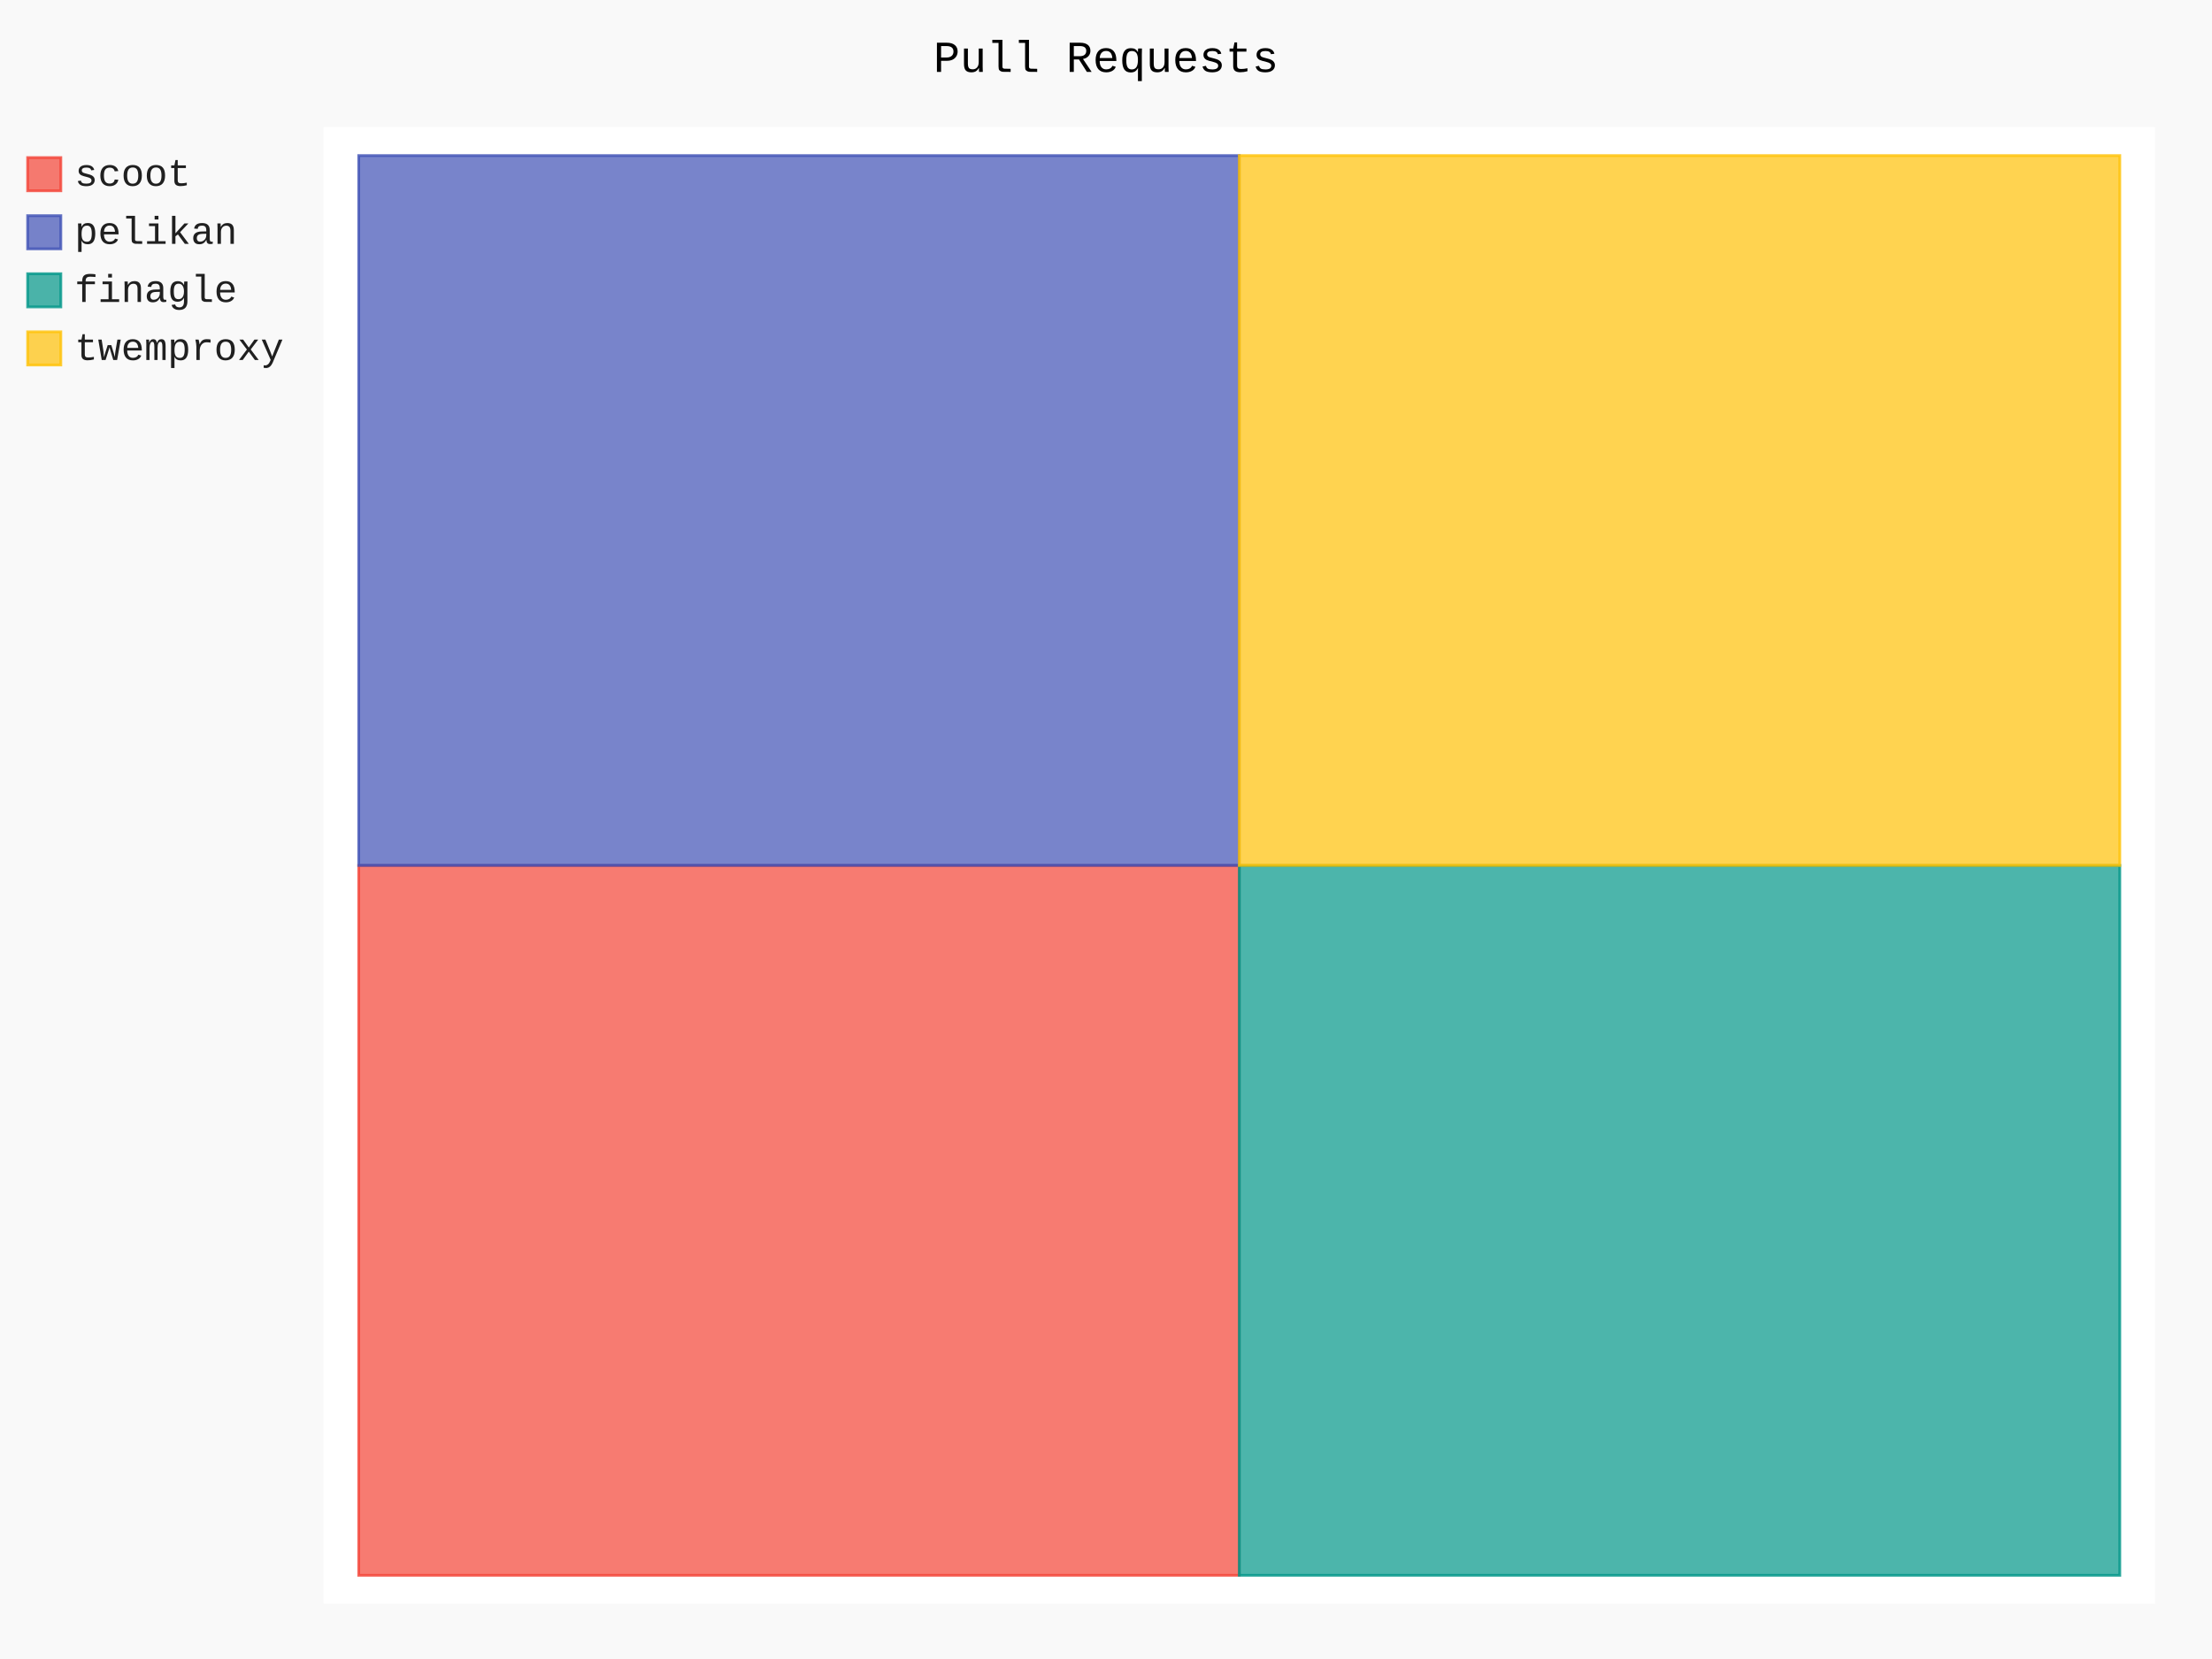
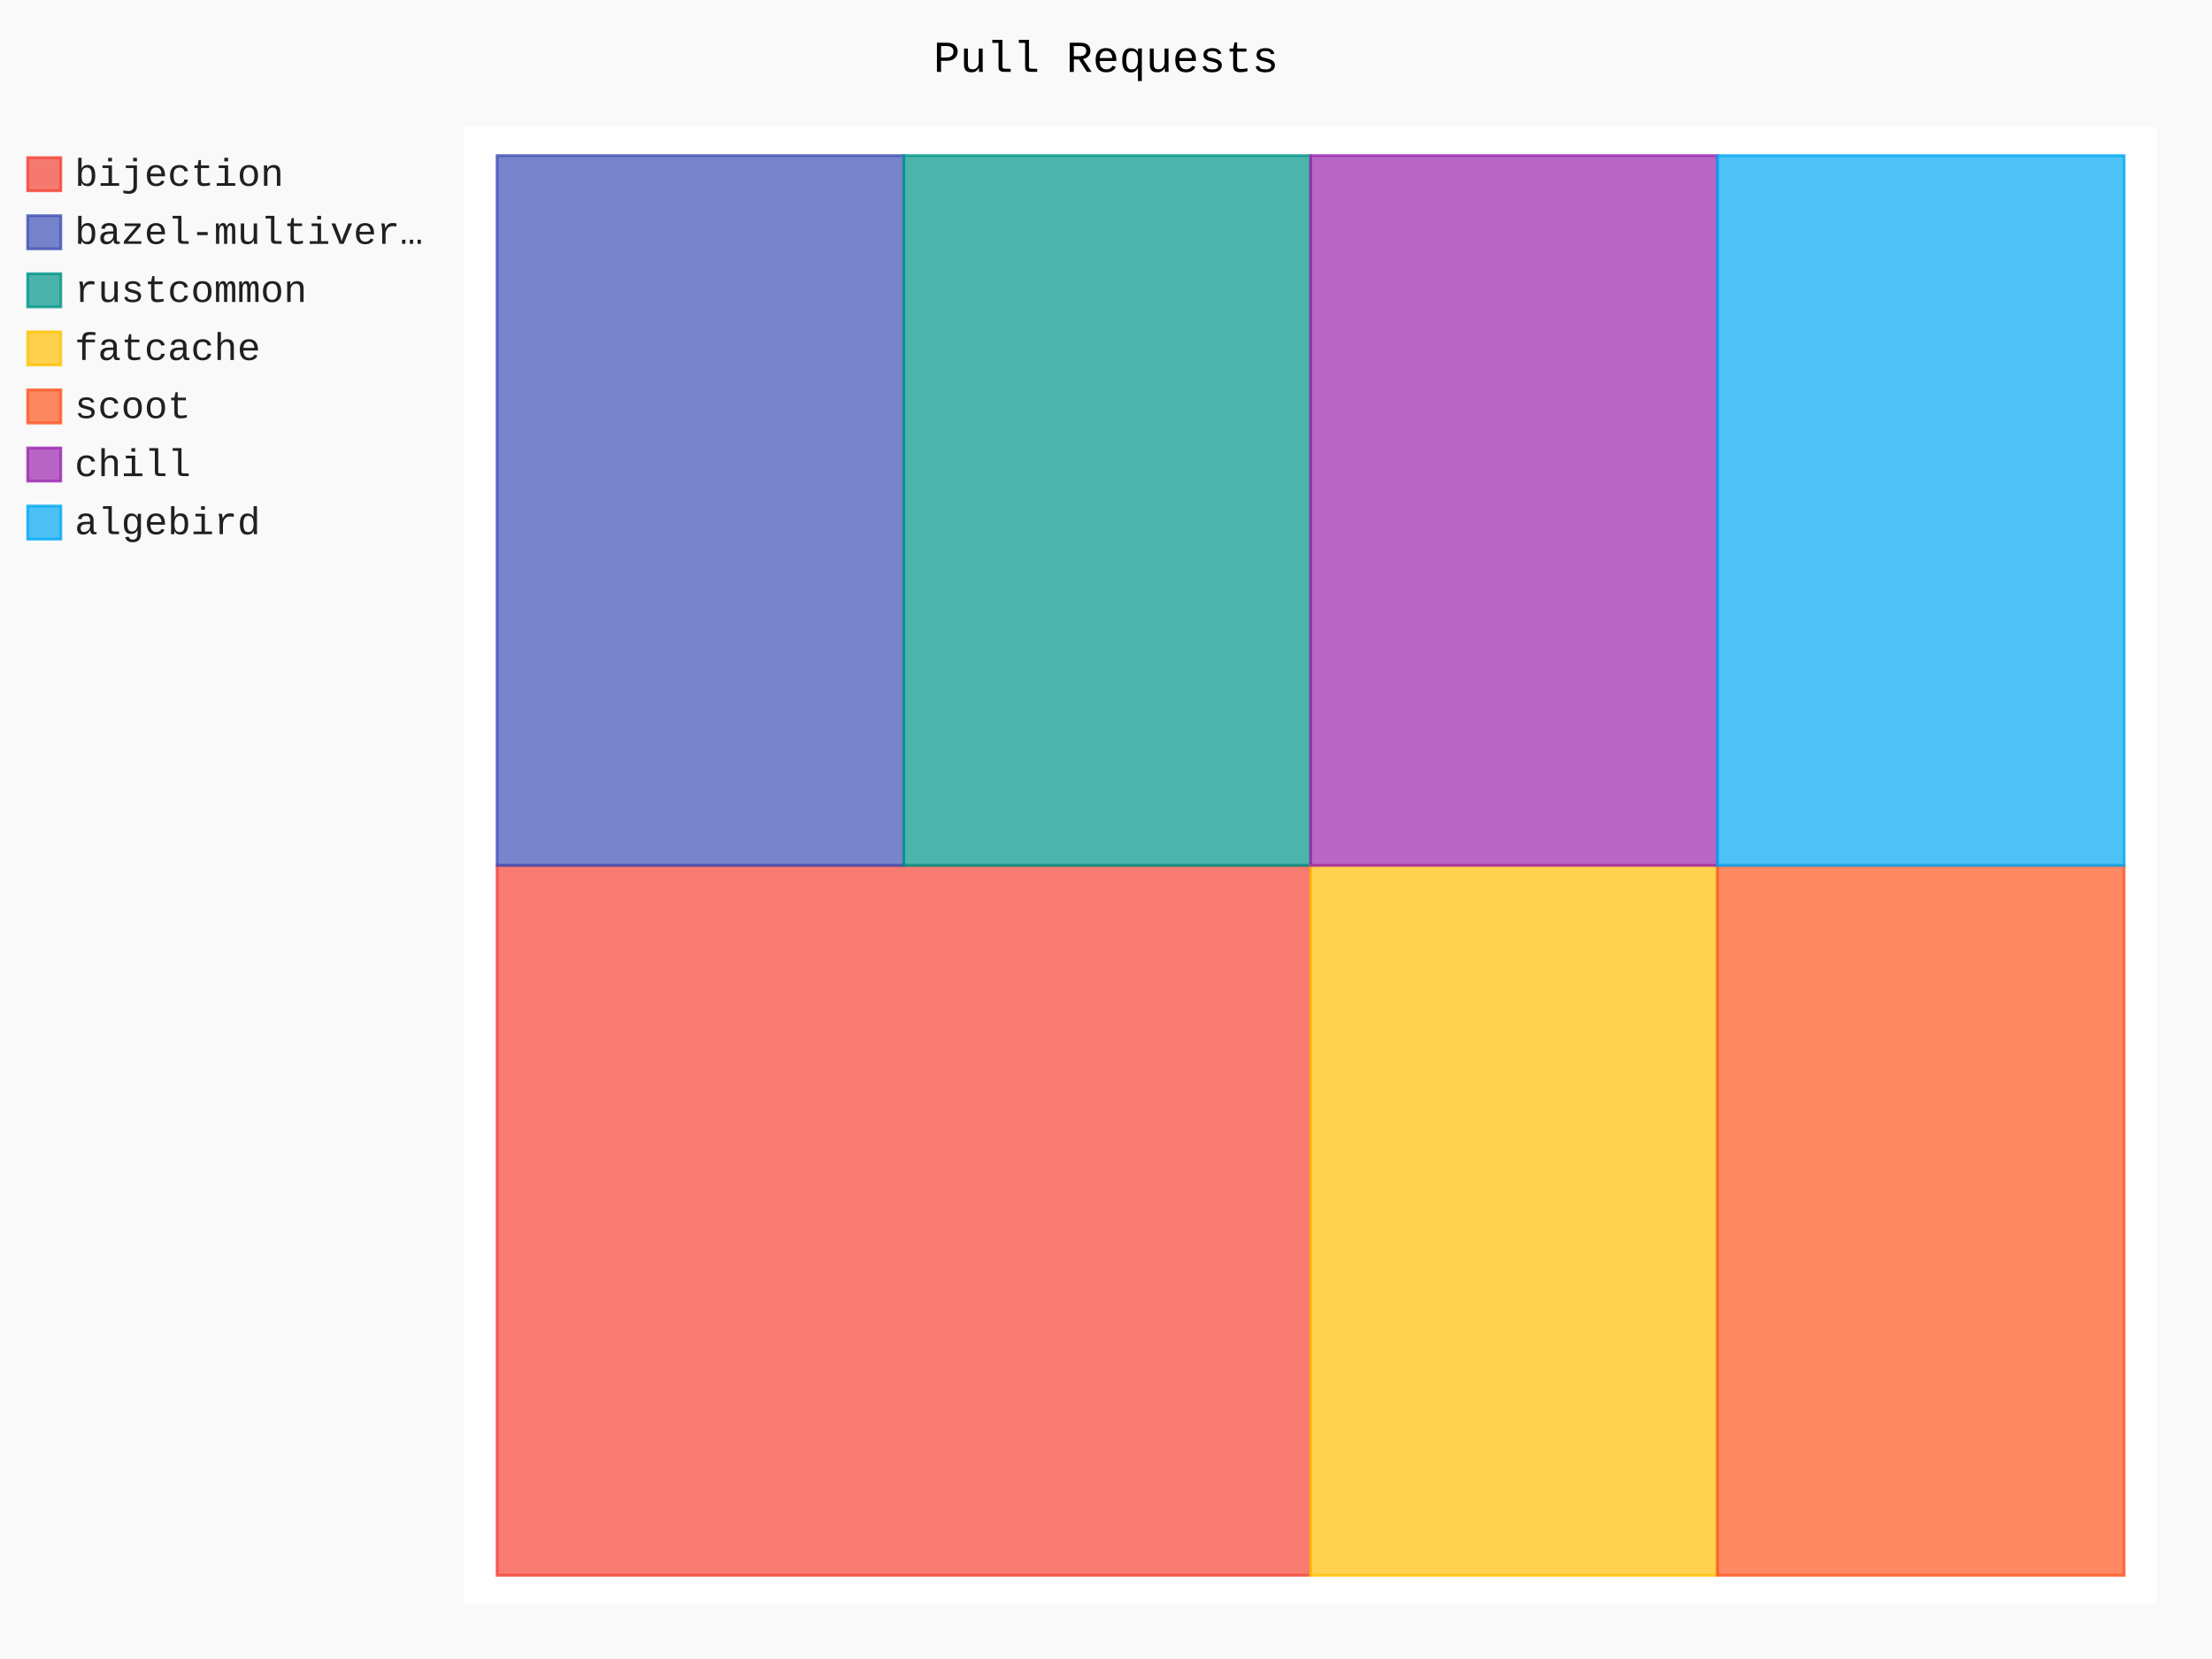
- <svg xmlns="http://www.w3.org/2000/svg" id="chart-8ae3366c-259f-486a-8287-83b648f5cd76" class="pygal-chart" viewBox="0 0 800 600">
+ <svg xmlns="http://www.w3.org/2000/svg" id="chart-51be46db-0f39-41e5-b5e5-d01e586b547d" class="pygal-chart" viewBox="0 0 800 600">
  <defs>
-     <style type="text/css">#chart-8ae3366c-259f-486a-8287-83b648f5cd76{-webkit-user-select:none;-webkit-font-smoothing:antialiased;font-family:Consolas,"Liberation Mono",Menlo,Courier,monospace}#chart-8ae3366c-259f-486a-8287-83b648f5cd76 .title{font-family:Consolas,"Liberation Mono",Menlo,Courier,monospace;font-size:16px}#chart-8ae3366c-259f-486a-8287-83b648f5cd76 .legends .legend text{font-family:Consolas,"Liberation Mono",Menlo,Courier,monospace;font-size:14px}#chart-8ae3366c-259f-486a-8287-83b648f5cd76 .axis text{font-family:Consolas,"Liberation Mono",Menlo,Courier,monospace;font-size:10px}#chart-8ae3366c-259f-486a-8287-83b648f5cd76 .axis text.major{font-family:Consolas,"Liberation Mono",Menlo,Courier,monospace;font-size:10px}#chart-8ae3366c-259f-486a-8287-83b648f5cd76 .text-overlay text.value{font-family:Consolas,"Liberation Mono",Menlo,Courier,monospace;font-size:16px}#chart-8ae3366c-259f-486a-8287-83b648f5cd76 .text-overlay text.label{font-family:Consolas,"Liberation Mono",Menlo,Courier,monospace;font-size:10px}#chart-8ae3366c-259f-486a-8287-83b648f5cd76 .tooltip{font-family:Consolas,"Liberation Mono",Menlo,Courier,monospace;font-size:14px}#chart-8ae3366c-259f-486a-8287-83b648f5cd76 text.no_data{font-family:Consolas,"Liberation Mono",Menlo,Courier,monospace;font-size:64px}
- #chart-8ae3366c-259f-486a-8287-83b648f5cd76{background-color:rgba(249,249,249,1)}#chart-8ae3366c-259f-486a-8287-83b648f5cd76 path,#chart-8ae3366c-259f-486a-8287-83b648f5cd76 line,#chart-8ae3366c-259f-486a-8287-83b648f5cd76 rect,#chart-8ae3366c-259f-486a-8287-83b648f5cd76 circle{-webkit-transition:150ms;-moz-transition:150ms;transition:150ms}#chart-8ae3366c-259f-486a-8287-83b648f5cd76 .graph &gt; .background{fill:rgba(249,249,249,1)}#chart-8ae3366c-259f-486a-8287-83b648f5cd76 .plot &gt; .background{fill:rgba(255,255,255,1)}#chart-8ae3366c-259f-486a-8287-83b648f5cd76 .graph{fill:rgba(0,0,0,.87)}#chart-8ae3366c-259f-486a-8287-83b648f5cd76 text.no_data{fill:rgba(0,0,0,1)}#chart-8ae3366c-259f-486a-8287-83b648f5cd76 .title{fill:rgba(0,0,0,1)}#chart-8ae3366c-259f-486a-8287-83b648f5cd76 .legends .legend text{fill:rgba(0,0,0,.87)}#chart-8ae3366c-259f-486a-8287-83b648f5cd76 .legends .legend:hover text{fill:rgba(0,0,0,1)}#chart-8ae3366c-259f-486a-8287-83b648f5cd76 .axis .line{stroke:rgba(0,0,0,1)}#chart-8ae3366c-259f-486a-8287-83b648f5cd76 .axis .guide.line{stroke:rgba(0,0,0,.54)}#chart-8ae3366c-259f-486a-8287-83b648f5cd76 .axis .major.line{stroke:rgba(0,0,0,.87)}#chart-8ae3366c-259f-486a-8287-83b648f5cd76 .axis text.major{fill:rgba(0,0,0,1)}#chart-8ae3366c-259f-486a-8287-83b648f5cd76 .axis.y .guides:hover .guide.line,#chart-8ae3366c-259f-486a-8287-83b648f5cd76 .line-graph .axis.x .guides:hover .guide.line,#chart-8ae3366c-259f-486a-8287-83b648f5cd76 .stackedline-graph .axis.x .guides:hover .guide.line,#chart-8ae3366c-259f-486a-8287-83b648f5cd76 .xy-graph .axis.x .guides:hover .guide.line{stroke:rgba(0,0,0,1)}#chart-8ae3366c-259f-486a-8287-83b648f5cd76 .axis .guides:hover text{fill:rgba(0,0,0,1)}#chart-8ae3366c-259f-486a-8287-83b648f5cd76 .reactive{fill-opacity:.7;stroke-opacity:.8}#chart-8ae3366c-259f-486a-8287-83b648f5cd76 .ci{stroke:rgba(0,0,0,.87)}#chart-8ae3366c-259f-486a-8287-83b648f5cd76 .reactive.active,#chart-8ae3366c-259f-486a-8287-83b648f5cd76 .active .reactive{fill-opacity:.8;stroke-opacity:.9;stroke-width:4}#chart-8ae3366c-259f-486a-8287-83b648f5cd76 .ci .reactive.active{stroke-width:1.5}#chart-8ae3366c-259f-486a-8287-83b648f5cd76 .series text{fill:rgba(0,0,0,1)}#chart-8ae3366c-259f-486a-8287-83b648f5cd76 .tooltip rect{fill:rgba(255,255,255,1);stroke:rgba(0,0,0,1);-webkit-transition:opacity 150ms;-moz-transition:opacity 150ms;transition:opacity 150ms}#chart-8ae3366c-259f-486a-8287-83b648f5cd76 .tooltip .label{fill:rgba(0,0,0,.87)}#chart-8ae3366c-259f-486a-8287-83b648f5cd76 .tooltip .label{fill:rgba(0,0,0,.87)}#chart-8ae3366c-259f-486a-8287-83b648f5cd76 .tooltip .legend{font-size:.8em;fill:rgba(0,0,0,.54)}#chart-8ae3366c-259f-486a-8287-83b648f5cd76 .tooltip .x_label{font-size:.6em;fill:rgba(0,0,0,1)}#chart-8ae3366c-259f-486a-8287-83b648f5cd76 .tooltip .xlink{font-size:.5em;text-decoration:underline}#chart-8ae3366c-259f-486a-8287-83b648f5cd76 .tooltip .value{font-size:1.5em}#chart-8ae3366c-259f-486a-8287-83b648f5cd76 .bound{font-size:.5em}#chart-8ae3366c-259f-486a-8287-83b648f5cd76 .max-value{font-size:.75em;fill:rgba(0,0,0,.54)}#chart-8ae3366c-259f-486a-8287-83b648f5cd76 .map-element{fill:rgba(255,255,255,1);stroke:rgba(0,0,0,.54) !important}#chart-8ae3366c-259f-486a-8287-83b648f5cd76 .map-element .reactive{fill-opacity:inherit;stroke-opacity:inherit}#chart-8ae3366c-259f-486a-8287-83b648f5cd76 .color-0,#chart-8ae3366c-259f-486a-8287-83b648f5cd76 .color-0 a:visited{stroke:#F44336;fill:#F44336}#chart-8ae3366c-259f-486a-8287-83b648f5cd76 .color-1,#chart-8ae3366c-259f-486a-8287-83b648f5cd76 .color-1 a:visited{stroke:#3F51B5;fill:#3F51B5}#chart-8ae3366c-259f-486a-8287-83b648f5cd76 .color-2,#chart-8ae3366c-259f-486a-8287-83b648f5cd76 .color-2 a:visited{stroke:#009688;fill:#009688}#chart-8ae3366c-259f-486a-8287-83b648f5cd76 .color-3,#chart-8ae3366c-259f-486a-8287-83b648f5cd76 .color-3 a:visited{stroke:#FFC107;fill:#FFC107}#chart-8ae3366c-259f-486a-8287-83b648f5cd76 .text-overlay .color-0 text{fill:black}#chart-8ae3366c-259f-486a-8287-83b648f5cd76 .text-overlay .color-1 text{fill:black}#chart-8ae3366c-259f-486a-8287-83b648f5cd76 .text-overlay .color-2 text{fill:black}#chart-8ae3366c-259f-486a-8287-83b648f5cd76 .text-overlay .color-3 text{fill:black}
- #chart-8ae3366c-259f-486a-8287-83b648f5cd76 text.no_data{text-anchor:middle}#chart-8ae3366c-259f-486a-8287-83b648f5cd76 .guide.line{fill:none}#chart-8ae3366c-259f-486a-8287-83b648f5cd76 .centered{text-anchor:middle}#chart-8ae3366c-259f-486a-8287-83b648f5cd76 .title{text-anchor:middle}#chart-8ae3366c-259f-486a-8287-83b648f5cd76 .legends .legend text{fill-opacity:1}#chart-8ae3366c-259f-486a-8287-83b648f5cd76 .axis.x text{text-anchor:middle}#chart-8ae3366c-259f-486a-8287-83b648f5cd76 .axis.x:not(.web) text[transform]{text-anchor:start}#chart-8ae3366c-259f-486a-8287-83b648f5cd76 .axis.x:not(.web) text[transform].backwards{text-anchor:end}#chart-8ae3366c-259f-486a-8287-83b648f5cd76 .axis.y text{text-anchor:end}#chart-8ae3366c-259f-486a-8287-83b648f5cd76 .axis.y text[transform].backwards{text-anchor:start}#chart-8ae3366c-259f-486a-8287-83b648f5cd76 .axis.y2 text{text-anchor:start}#chart-8ae3366c-259f-486a-8287-83b648f5cd76 .axis.y2 text[transform].backwards{text-anchor:end}#chart-8ae3366c-259f-486a-8287-83b648f5cd76 .axis .guide.line{stroke-dasharray:4,4}#chart-8ae3366c-259f-486a-8287-83b648f5cd76 .axis .major.guide.line{stroke-dasharray:6,6}#chart-8ae3366c-259f-486a-8287-83b648f5cd76 .horizontal .axis.y .guide.line,#chart-8ae3366c-259f-486a-8287-83b648f5cd76 .horizontal .axis.y2 .guide.line,#chart-8ae3366c-259f-486a-8287-83b648f5cd76 .vertical .axis.x .guide.line{opacity:0}#chart-8ae3366c-259f-486a-8287-83b648f5cd76 .horizontal .axis.always_show .guide.line,#chart-8ae3366c-259f-486a-8287-83b648f5cd76 .vertical .axis.always_show .guide.line{opacity:1 !important}#chart-8ae3366c-259f-486a-8287-83b648f5cd76 .axis.y .guides:hover .guide.line,#chart-8ae3366c-259f-486a-8287-83b648f5cd76 .axis.y2 .guides:hover .guide.line,#chart-8ae3366c-259f-486a-8287-83b648f5cd76 .axis.x .guides:hover .guide.line{opacity:1}#chart-8ae3366c-259f-486a-8287-83b648f5cd76 .axis .guides:hover text{opacity:1}#chart-8ae3366c-259f-486a-8287-83b648f5cd76 .nofill{fill:none}#chart-8ae3366c-259f-486a-8287-83b648f5cd76 .subtle-fill{fill-opacity:.2}#chart-8ae3366c-259f-486a-8287-83b648f5cd76 .dot{stroke-width:1px;fill-opacity:1}#chart-8ae3366c-259f-486a-8287-83b648f5cd76 .dot.active{stroke-width:5px}#chart-8ae3366c-259f-486a-8287-83b648f5cd76 .dot.negative{fill:transparent}#chart-8ae3366c-259f-486a-8287-83b648f5cd76 text,#chart-8ae3366c-259f-486a-8287-83b648f5cd76 tspan{stroke:none !important}#chart-8ae3366c-259f-486a-8287-83b648f5cd76 .series text.active{opacity:1}#chart-8ae3366c-259f-486a-8287-83b648f5cd76 .tooltip rect{fill-opacity:.95;stroke-width:.5}#chart-8ae3366c-259f-486a-8287-83b648f5cd76 .tooltip text{fill-opacity:1}#chart-8ae3366c-259f-486a-8287-83b648f5cd76 .showable{visibility:hidden}#chart-8ae3366c-259f-486a-8287-83b648f5cd76 .showable.shown{visibility:visible}#chart-8ae3366c-259f-486a-8287-83b648f5cd76 .gauge-background{fill:rgba(229,229,229,1);stroke:none}#chart-8ae3366c-259f-486a-8287-83b648f5cd76 .bg-lines{stroke:rgba(249,249,249,1);stroke-width:2px}</style>
+     <style type="text/css">#chart-51be46db-0f39-41e5-b5e5-d01e586b547d{-webkit-user-select:none;-webkit-font-smoothing:antialiased;font-family:Consolas,"Liberation Mono",Menlo,Courier,monospace}#chart-51be46db-0f39-41e5-b5e5-d01e586b547d .title{font-family:Consolas,"Liberation Mono",Menlo,Courier,monospace;font-size:16px}#chart-51be46db-0f39-41e5-b5e5-d01e586b547d .legends .legend text{font-family:Consolas,"Liberation Mono",Menlo,Courier,monospace;font-size:14px}#chart-51be46db-0f39-41e5-b5e5-d01e586b547d .axis text{font-family:Consolas,"Liberation Mono",Menlo,Courier,monospace;font-size:10px}#chart-51be46db-0f39-41e5-b5e5-d01e586b547d .axis text.major{font-family:Consolas,"Liberation Mono",Menlo,Courier,monospace;font-size:10px}#chart-51be46db-0f39-41e5-b5e5-d01e586b547d .text-overlay text.value{font-family:Consolas,"Liberation Mono",Menlo,Courier,monospace;font-size:16px}#chart-51be46db-0f39-41e5-b5e5-d01e586b547d .text-overlay text.label{font-family:Consolas,"Liberation Mono",Menlo,Courier,monospace;font-size:10px}#chart-51be46db-0f39-41e5-b5e5-d01e586b547d .tooltip{font-family:Consolas,"Liberation Mono",Menlo,Courier,monospace;font-size:14px}#chart-51be46db-0f39-41e5-b5e5-d01e586b547d text.no_data{font-family:Consolas,"Liberation Mono",Menlo,Courier,monospace;font-size:64px}
+ #chart-51be46db-0f39-41e5-b5e5-d01e586b547d{background-color:rgba(249,249,249,1)}#chart-51be46db-0f39-41e5-b5e5-d01e586b547d path,#chart-51be46db-0f39-41e5-b5e5-d01e586b547d line,#chart-51be46db-0f39-41e5-b5e5-d01e586b547d rect,#chart-51be46db-0f39-41e5-b5e5-d01e586b547d circle{-webkit-transition:150ms;-moz-transition:150ms;transition:150ms}#chart-51be46db-0f39-41e5-b5e5-d01e586b547d .graph &gt; .background{fill:rgba(249,249,249,1)}#chart-51be46db-0f39-41e5-b5e5-d01e586b547d .plot &gt; .background{fill:rgba(255,255,255,1)}#chart-51be46db-0f39-41e5-b5e5-d01e586b547d .graph{fill:rgba(0,0,0,.87)}#chart-51be46db-0f39-41e5-b5e5-d01e586b547d text.no_data{fill:rgba(0,0,0,1)}#chart-51be46db-0f39-41e5-b5e5-d01e586b547d .title{fill:rgba(0,0,0,1)}#chart-51be46db-0f39-41e5-b5e5-d01e586b547d .legends .legend text{fill:rgba(0,0,0,.87)}#chart-51be46db-0f39-41e5-b5e5-d01e586b547d .legends .legend:hover text{fill:rgba(0,0,0,1)}#chart-51be46db-0f39-41e5-b5e5-d01e586b547d .axis .line{stroke:rgba(0,0,0,1)}#chart-51be46db-0f39-41e5-b5e5-d01e586b547d .axis .guide.line{stroke:rgba(0,0,0,.54)}#chart-51be46db-0f39-41e5-b5e5-d01e586b547d .axis .major.line{stroke:rgba(0,0,0,.87)}#chart-51be46db-0f39-41e5-b5e5-d01e586b547d .axis text.major{fill:rgba(0,0,0,1)}#chart-51be46db-0f39-41e5-b5e5-d01e586b547d .axis.y .guides:hover .guide.line,#chart-51be46db-0f39-41e5-b5e5-d01e586b547d .line-graph .axis.x .guides:hover .guide.line,#chart-51be46db-0f39-41e5-b5e5-d01e586b547d .stackedline-graph .axis.x .guides:hover .guide.line,#chart-51be46db-0f39-41e5-b5e5-d01e586b547d .xy-graph .axis.x .guides:hover .guide.line{stroke:rgba(0,0,0,1)}#chart-51be46db-0f39-41e5-b5e5-d01e586b547d .axis .guides:hover text{fill:rgba(0,0,0,1)}#chart-51be46db-0f39-41e5-b5e5-d01e586b547d .reactive{fill-opacity:.7;stroke-opacity:.8}#chart-51be46db-0f39-41e5-b5e5-d01e586b547d .ci{stroke:rgba(0,0,0,.87)}#chart-51be46db-0f39-41e5-b5e5-d01e586b547d .reactive.active,#chart-51be46db-0f39-41e5-b5e5-d01e586b547d .active .reactive{fill-opacity:.8;stroke-opacity:.9;stroke-width:4}#chart-51be46db-0f39-41e5-b5e5-d01e586b547d .ci .reactive.active{stroke-width:1.5}#chart-51be46db-0f39-41e5-b5e5-d01e586b547d .series text{fill:rgba(0,0,0,1)}#chart-51be46db-0f39-41e5-b5e5-d01e586b547d .tooltip rect{fill:rgba(255,255,255,1);stroke:rgba(0,0,0,1);-webkit-transition:opacity 150ms;-moz-transition:opacity 150ms;transition:opacity 150ms}#chart-51be46db-0f39-41e5-b5e5-d01e586b547d .tooltip .label{fill:rgba(0,0,0,.87)}#chart-51be46db-0f39-41e5-b5e5-d01e586b547d .tooltip .label{fill:rgba(0,0,0,.87)}#chart-51be46db-0f39-41e5-b5e5-d01e586b547d .tooltip .legend{font-size:.8em;fill:rgba(0,0,0,.54)}#chart-51be46db-0f39-41e5-b5e5-d01e586b547d .tooltip .x_label{font-size:.6em;fill:rgba(0,0,0,1)}#chart-51be46db-0f39-41e5-b5e5-d01e586b547d .tooltip .xlink{font-size:.5em;text-decoration:underline}#chart-51be46db-0f39-41e5-b5e5-d01e586b547d .tooltip .value{font-size:1.5em}#chart-51be46db-0f39-41e5-b5e5-d01e586b547d .bound{font-size:.5em}#chart-51be46db-0f39-41e5-b5e5-d01e586b547d .max-value{font-size:.75em;fill:rgba(0,0,0,.54)}#chart-51be46db-0f39-41e5-b5e5-d01e586b547d .map-element{fill:rgba(255,255,255,1);stroke:rgba(0,0,0,.54) !important}#chart-51be46db-0f39-41e5-b5e5-d01e586b547d .map-element .reactive{fill-opacity:inherit;stroke-opacity:inherit}#chart-51be46db-0f39-41e5-b5e5-d01e586b547d .color-0,#chart-51be46db-0f39-41e5-b5e5-d01e586b547d .color-0 a:visited{stroke:#F44336;fill:#F44336}#chart-51be46db-0f39-41e5-b5e5-d01e586b547d .color-1,#chart-51be46db-0f39-41e5-b5e5-d01e586b547d .color-1 a:visited{stroke:#3F51B5;fill:#3F51B5}#chart-51be46db-0f39-41e5-b5e5-d01e586b547d .color-2,#chart-51be46db-0f39-41e5-b5e5-d01e586b547d .color-2 a:visited{stroke:#009688;fill:#009688}#chart-51be46db-0f39-41e5-b5e5-d01e586b547d .color-3,#chart-51be46db-0f39-41e5-b5e5-d01e586b547d .color-3 a:visited{stroke:#FFC107;fill:#FFC107}#chart-51be46db-0f39-41e5-b5e5-d01e586b547d .color-4,#chart-51be46db-0f39-41e5-b5e5-d01e586b547d .color-4 a:visited{stroke:#FF5722;fill:#FF5722}#chart-51be46db-0f39-41e5-b5e5-d01e586b547d .color-5,#chart-51be46db-0f39-41e5-b5e5-d01e586b547d .color-5 a:visited{stroke:#9C27B0;fill:#9C27B0}#chart-51be46db-0f39-41e5-b5e5-d01e586b547d .color-6,#chart-51be46db-0f39-41e5-b5e5-d01e586b547d .color-6 a:visited{stroke:#03A9F4;fill:#03A9F4}#chart-51be46db-0f39-41e5-b5e5-d01e586b547d .text-overlay .color-0 text{fill:black}#chart-51be46db-0f39-41e5-b5e5-d01e586b547d .text-overlay .color-1 text{fill:black}#chart-51be46db-0f39-41e5-b5e5-d01e586b547d .text-overlay .color-2 text{fill:black}#chart-51be46db-0f39-41e5-b5e5-d01e586b547d .text-overlay .color-3 text{fill:black}#chart-51be46db-0f39-41e5-b5e5-d01e586b547d .text-overlay .color-4 text{fill:black}#chart-51be46db-0f39-41e5-b5e5-d01e586b547d .text-overlay .color-5 text{fill:black}#chart-51be46db-0f39-41e5-b5e5-d01e586b547d .text-overlay .color-6 text{fill:black}
+ #chart-51be46db-0f39-41e5-b5e5-d01e586b547d text.no_data{text-anchor:middle}#chart-51be46db-0f39-41e5-b5e5-d01e586b547d .guide.line{fill:none}#chart-51be46db-0f39-41e5-b5e5-d01e586b547d .centered{text-anchor:middle}#chart-51be46db-0f39-41e5-b5e5-d01e586b547d .title{text-anchor:middle}#chart-51be46db-0f39-41e5-b5e5-d01e586b547d .legends .legend text{fill-opacity:1}#chart-51be46db-0f39-41e5-b5e5-d01e586b547d .axis.x text{text-anchor:middle}#chart-51be46db-0f39-41e5-b5e5-d01e586b547d .axis.x:not(.web) text[transform]{text-anchor:start}#chart-51be46db-0f39-41e5-b5e5-d01e586b547d .axis.x:not(.web) text[transform].backwards{text-anchor:end}#chart-51be46db-0f39-41e5-b5e5-d01e586b547d .axis.y text{text-anchor:end}#chart-51be46db-0f39-41e5-b5e5-d01e586b547d .axis.y text[transform].backwards{text-anchor:start}#chart-51be46db-0f39-41e5-b5e5-d01e586b547d .axis.y2 text{text-anchor:start}#chart-51be46db-0f39-41e5-b5e5-d01e586b547d .axis.y2 text[transform].backwards{text-anchor:end}#chart-51be46db-0f39-41e5-b5e5-d01e586b547d .axis .guide.line{stroke-dasharray:4,4}#chart-51be46db-0f39-41e5-b5e5-d01e586b547d .axis .major.guide.line{stroke-dasharray:6,6}#chart-51be46db-0f39-41e5-b5e5-d01e586b547d .horizontal .axis.y .guide.line,#chart-51be46db-0f39-41e5-b5e5-d01e586b547d .horizontal .axis.y2 .guide.line,#chart-51be46db-0f39-41e5-b5e5-d01e586b547d .vertical .axis.x .guide.line{opacity:0}#chart-51be46db-0f39-41e5-b5e5-d01e586b547d .horizontal .axis.always_show .guide.line,#chart-51be46db-0f39-41e5-b5e5-d01e586b547d .vertical .axis.always_show .guide.line{opacity:1 !important}#chart-51be46db-0f39-41e5-b5e5-d01e586b547d .axis.y .guides:hover .guide.line,#chart-51be46db-0f39-41e5-b5e5-d01e586b547d .axis.y2 .guides:hover .guide.line,#chart-51be46db-0f39-41e5-b5e5-d01e586b547d .axis.x .guides:hover .guide.line{opacity:1}#chart-51be46db-0f39-41e5-b5e5-d01e586b547d .axis .guides:hover text{opacity:1}#chart-51be46db-0f39-41e5-b5e5-d01e586b547d .nofill{fill:none}#chart-51be46db-0f39-41e5-b5e5-d01e586b547d .subtle-fill{fill-opacity:.2}#chart-51be46db-0f39-41e5-b5e5-d01e586b547d .dot{stroke-width:1px;fill-opacity:1}#chart-51be46db-0f39-41e5-b5e5-d01e586b547d .dot.active{stroke-width:5px}#chart-51be46db-0f39-41e5-b5e5-d01e586b547d .dot.negative{fill:transparent}#chart-51be46db-0f39-41e5-b5e5-d01e586b547d text,#chart-51be46db-0f39-41e5-b5e5-d01e586b547d tspan{stroke:none !important}#chart-51be46db-0f39-41e5-b5e5-d01e586b547d .series text.active{opacity:1}#chart-51be46db-0f39-41e5-b5e5-d01e586b547d .tooltip rect{fill-opacity:.95;stroke-width:.5}#chart-51be46db-0f39-41e5-b5e5-d01e586b547d .tooltip text{fill-opacity:1}#chart-51be46db-0f39-41e5-b5e5-d01e586b547d .showable{visibility:hidden}#chart-51be46db-0f39-41e5-b5e5-d01e586b547d .showable.shown{visibility:visible}#chart-51be46db-0f39-41e5-b5e5-d01e586b547d .gauge-background{fill:rgba(229,229,229,1);stroke:none}#chart-51be46db-0f39-41e5-b5e5-d01e586b547d .bg-lines{stroke:rgba(249,249,249,1);stroke-width:2px}</style>
  </defs>
  <g class="graph treemap-graph vertical">
    <rect x="0" y="0" width="800" height="600" class="background" />
-     <g transform="translate(117, 46)" class="plot">
-       <rect x="0" y="0" width="662.4" height="534" class="background" />
+     <g transform="translate(168, 46)" class="plot">
+       <rect x="0" y="0" width="612.0" height="534" class="background" />
      <g class="series serie-0 color-0">
        <g class="rects">
          <g class="rect">
-             <rect x="12.738" y="267.0" width="318.462" height="256.731" class="rect reactive tooltip-trigger" />
+             <rect x="11.769" y="267.0" width="294.231" height="256.731" class="rect reactive tooltip-trigger" />
          </g>
        </g>
      </g>
      <g class="series serie-1 color-1">
        <g class="rects">
          <g class="rect">
-             <rect x="12.738" y="10.269" width="318.462" height="256.731" class="rect reactive tooltip-trigger" />
+             <rect x="11.769" y="10.269" width="147.115" height="256.731" class="rect reactive tooltip-trigger" />
          </g>
        </g>
      </g>
      <g class="series serie-2 color-2">
        <g class="rects">
          <g class="rect">
-             <rect x="331.2" y="267.0" width="318.462" height="256.731" class="rect reactive tooltip-trigger" />
+             <rect x="158.885" y="10.269" width="147.115" height="256.731" class="rect reactive tooltip-trigger" />
          </g>
        </g>
      </g>
      <g class="series serie-3 color-3">
        <g class="rects">
          <g class="rect">
-             <rect x="331.2" y="10.269" width="318.462" height="256.731" class="rect reactive tooltip-trigger" />
+             <rect x="306.0" y="267.0" width="147.115" height="256.731" class="rect reactive tooltip-trigger" />
+           </g>
+         </g>
+       </g>
+       <g class="series serie-4 color-4">
+         <g class="rects">
+           <g class="rect">
+             <rect x="453.115" y="267.0" width="147.115" height="256.731" class="rect reactive tooltip-trigger" />
+           </g>
+         </g>
+       </g>
+       <g class="series serie-5 color-5">
+         <g class="rects">
+           <g class="rect">
+             <rect x="306.0" y="10.269" width="147.115" height="256.731" class="rect reactive tooltip-trigger" />
+           </g>
+         </g>
+       </g>
+       <g class="series serie-6 color-6">
+         <g class="rects">
+           <g class="rect">
+             <rect x="453.115" y="10.269" width="147.115" height="256.731" class="rect reactive tooltip-trigger" />
          </g>
        </g>
      </g>
    </g>
    <g class="titles">
      <text x="400.0" y="26" class="title plot_title">Pull Requests</text>
    </g>
-     <g transform="translate(117, 46)" class="plot overlay">
+     <g transform="translate(168, 46)" class="plot overlay">
      <g class="series serie-0 color-0" />
      <g class="series serie-1 color-1" />
      <g class="series serie-2 color-2" />
      <g class="series serie-3 color-3" />
+       <g class="series serie-4 color-4" />
+       <g class="series serie-5 color-5" />
+       <g class="series serie-6 color-6" />
    </g>
-     <g transform="translate(117, 46)" class="plot text-overlay">
+     <g transform="translate(168, 46)" class="plot text-overlay">
      <g class="series serie-0 color-0" />
      <g class="series serie-1 color-1" />
      <g class="series serie-2 color-2" />
      <g class="series serie-3 color-3" />
+       <g class="series serie-4 color-4" />
+       <g class="series serie-5 color-5" />
+       <g class="series serie-6 color-6" />
    </g>
-     <g transform="translate(117, 46)" class="plot tooltip-overlay">
+     <g transform="translate(168, 46)" class="plot tooltip-overlay">
      <g transform="translate(0 0)" style="opacity: 0" class="tooltip">
        <rect rx="0" ry="0" width="0" height="0" class="tooltip-box" />
        <g class="text" />
      </g>
    </g>
    <g transform="translate(10, 56)" class="legends">
      <g id="activate-serie-0" class="legend reactive activate-serie">
        <rect x="0.0" y="1.0" width="12" height="12" class="color-0 reactive" />
-         <text x="17.0" y="11.2">scoot</text>
+         <text x="17.0" y="11.2">bijection</text>
      </g>
      <g id="activate-serie-1" class="legend reactive activate-serie">
        <rect x="0.0" y="22.0" width="12" height="12" class="color-1 reactive" />
-         <text x="17.0" y="32.2">pelikan</text>
+         <text x="17.0" y="32.2">bazel-multiver…</text>
      </g>
      <g id="activate-serie-2" class="legend reactive activate-serie">
        <rect x="0.0" y="43.0" width="12" height="12" class="color-2 reactive" />
-         <text x="17.0" y="53.2">finagle</text>
+         <text x="17.0" y="53.2">rustcommon</text>
      </g>
      <g id="activate-serie-3" class="legend reactive activate-serie">
        <rect x="0.0" y="64.0" width="12" height="12" class="color-3 reactive" />
-         <text x="17.0" y="74.2">twemproxy</text>
+         <text x="17.0" y="74.2">fatcache</text>
+       </g>
+       <g id="activate-serie-4" class="legend reactive activate-serie">
+         <rect x="0.0" y="85.0" width="12" height="12" class="color-4 reactive" />
+         <text x="17.0" y="95.2">scoot</text>
+       </g>
+       <g id="activate-serie-5" class="legend reactive activate-serie">
+         <rect x="0.0" y="106.0" width="12" height="12" class="color-5 reactive" />
+         <text x="17.0" y="116.2">chill</text>
+       </g>
+       <g id="activate-serie-6" class="legend reactive activate-serie">
+         <rect x="0.0" y="127.0" width="12" height="12" class="color-6 reactive" />
+         <text x="17.0" y="137.2">algebird</text>
      </g>
    </g>
    <g transform="translate(790, 56)" class="legends" />
  </g>
</svg>
